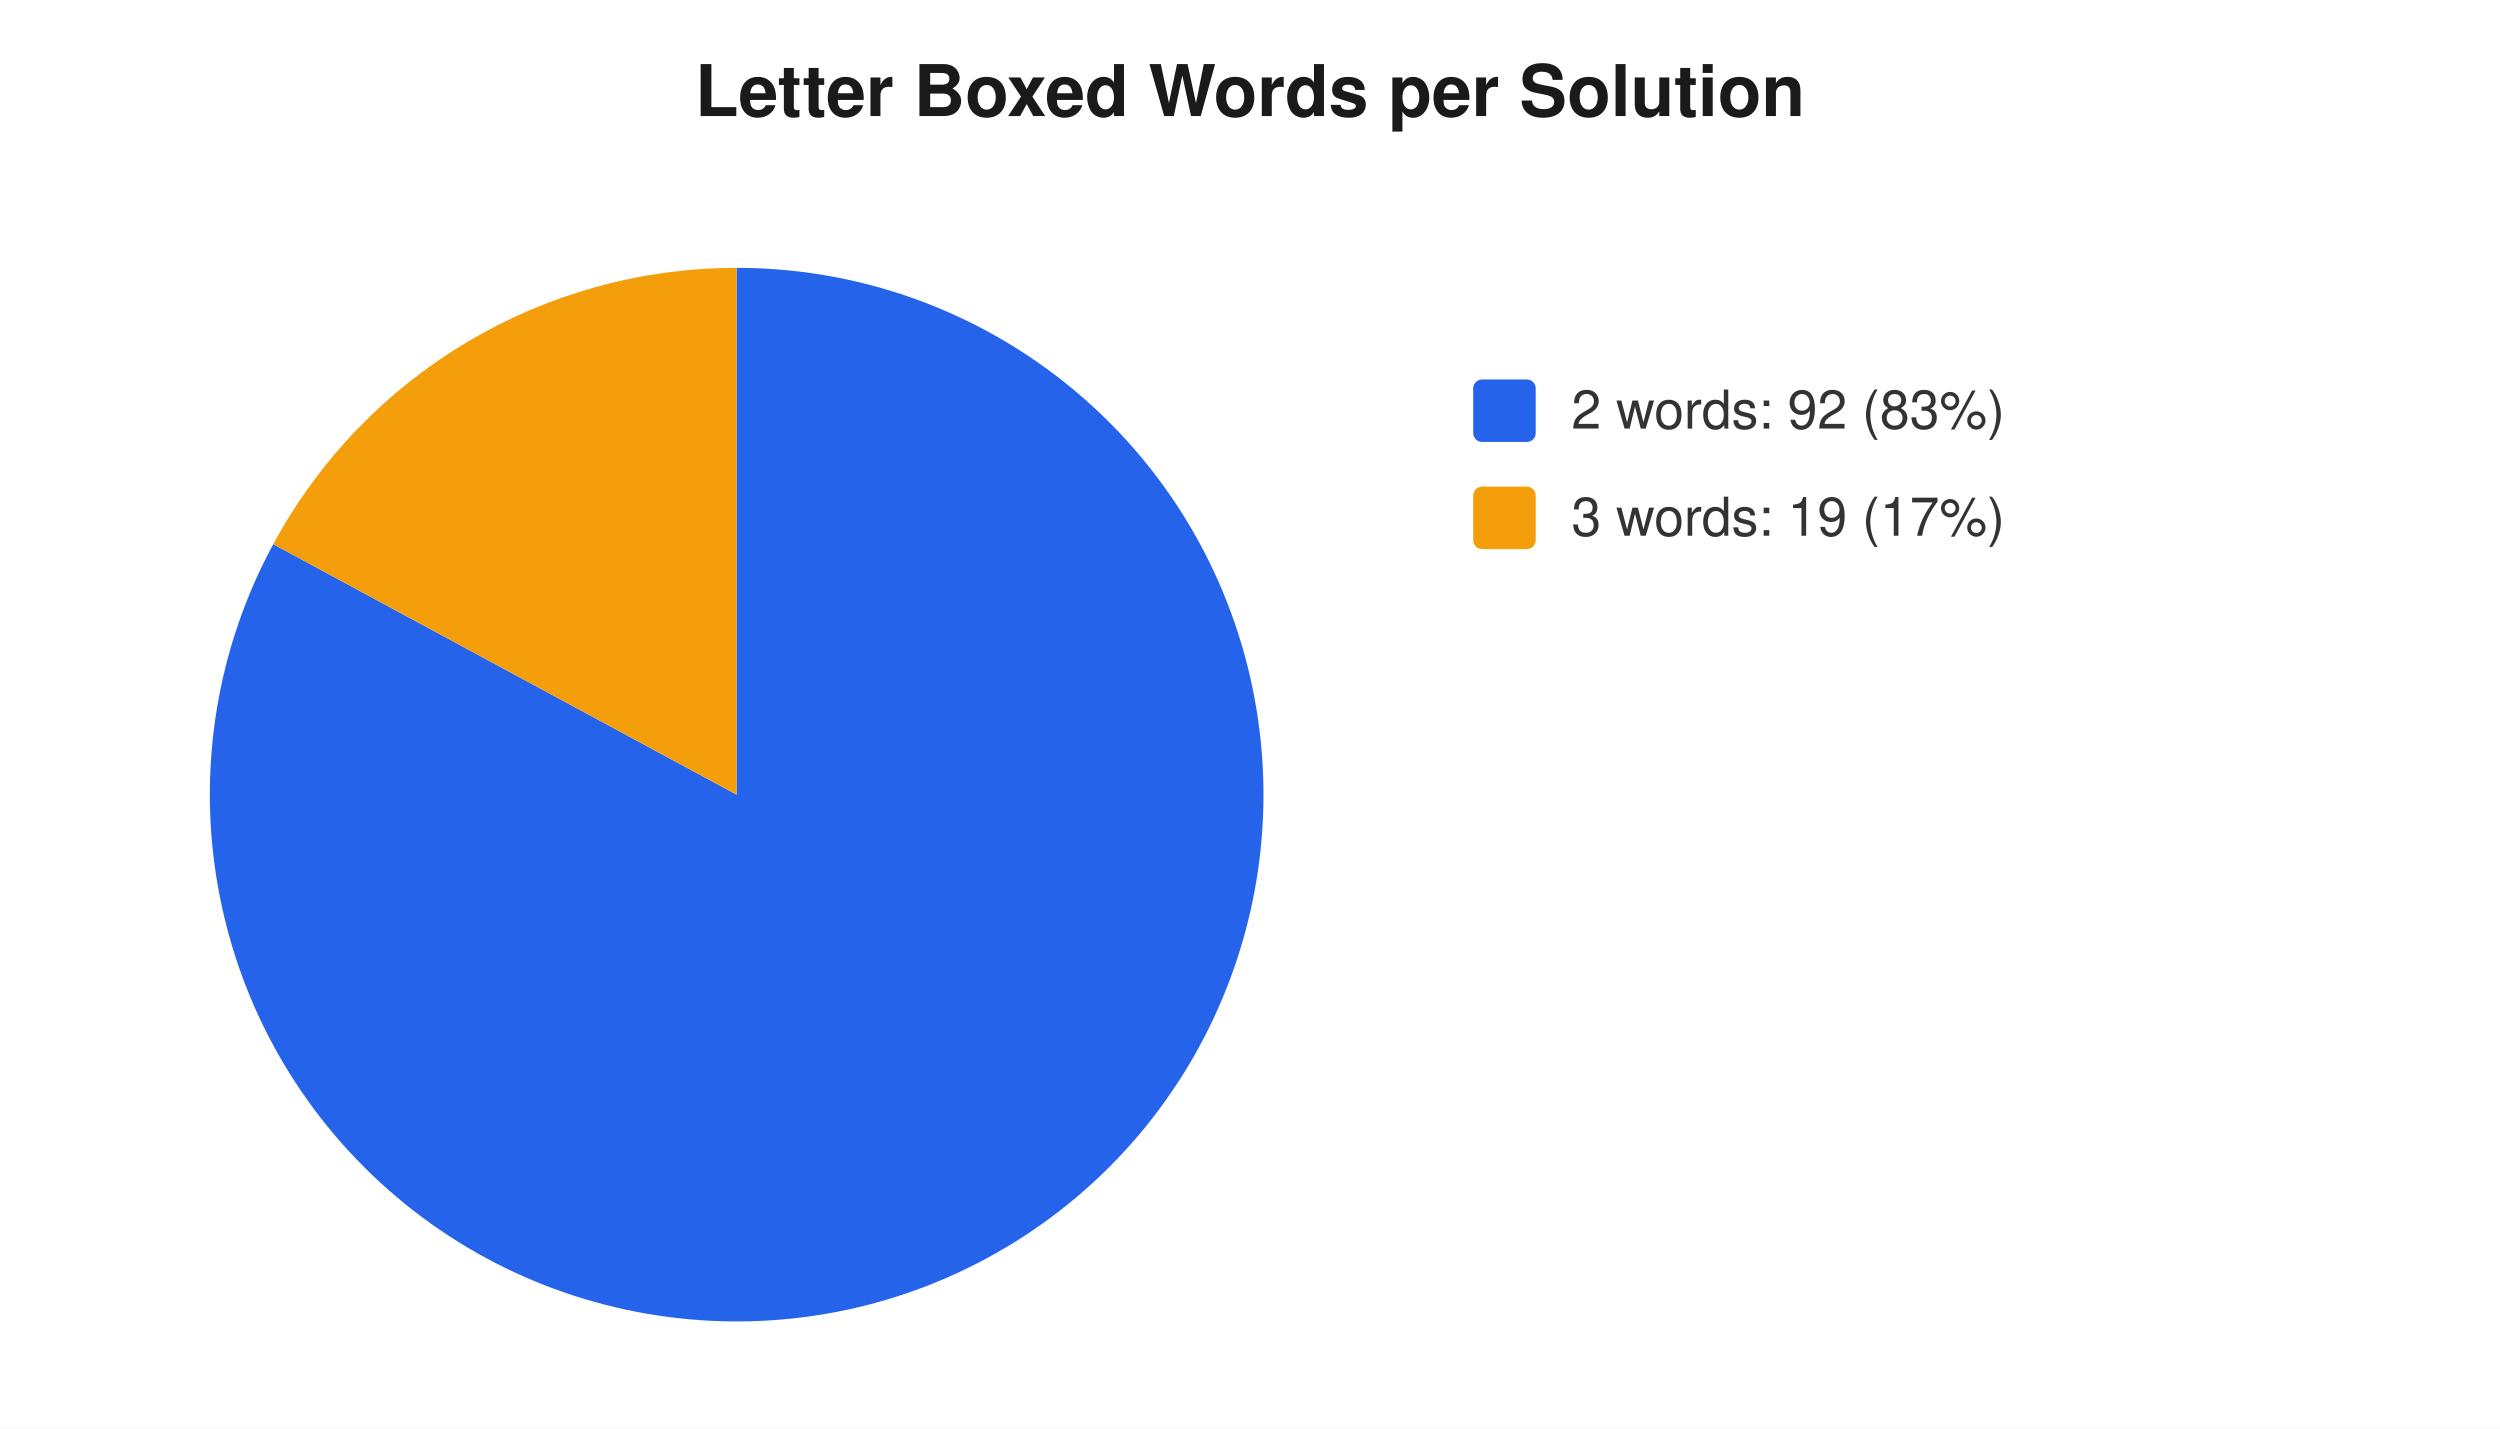
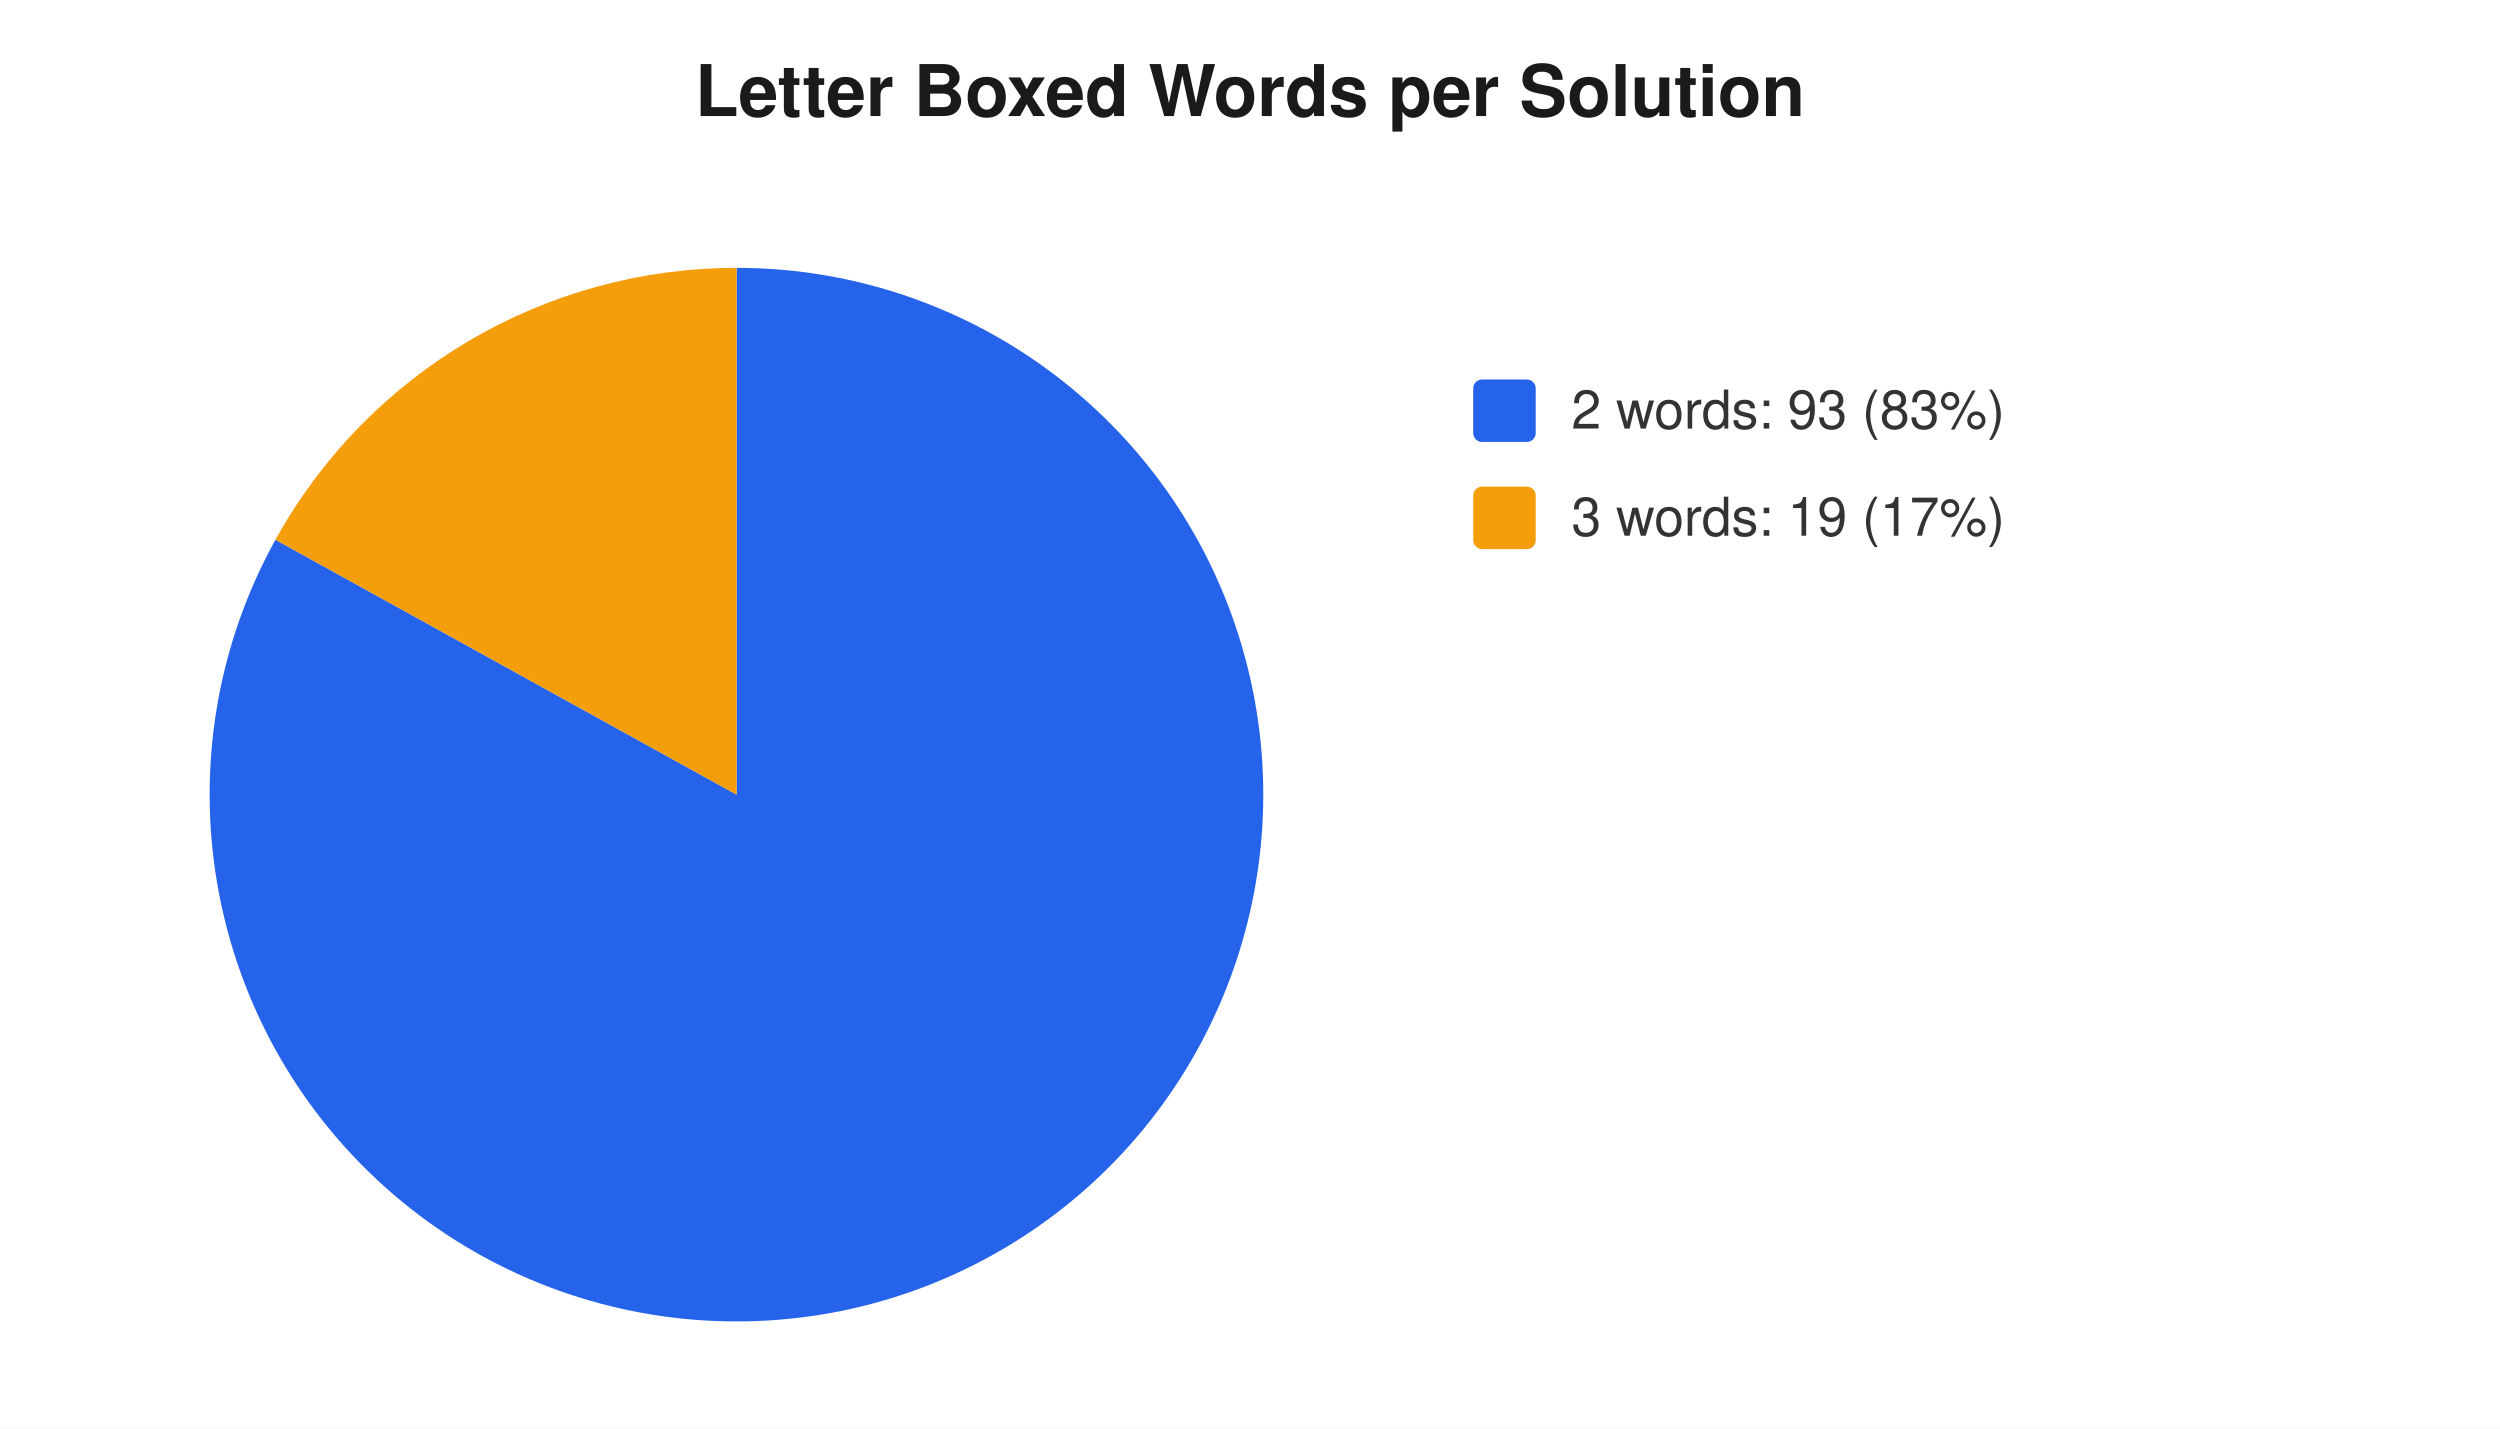
<svg xmlns="http://www.w3.org/2000/svg" width="560" height="320" viewBox="0 0 560 320" font-family="-apple-system,Segoe UI,Helvetica,Arial,sans-serif" font-size="12">
  <rect width="560" height="320" fill="#ffffff" />
  <text x="280" y="26" text-anchor="middle" font-size="16" font-weight="600" fill="#1a1a1a">Letter Boxed Words per Solution</text>
-   <path d="M 165 178 L 165.0 60.0 A 118 118 0 1 1 61.2 121.9 Z" fill="#2563eb" />
-   <path d="M 165 178 L 61.2 121.9 A 118 118 0 0 1 165.0 60.0 Z" fill="#f59e0b" />
+   <path d="M 165 178 L 165.0 60.0 A 118 118 0 1 1 61.7 120.9 Z" fill="#2563eb" />
+   <path d="M 165 178 L 61.7 120.9 A 118 118 0 0 1 165.0 60.0 Z" fill="#f59e0b" />
  <rect x="330" y="85" width="14" height="14" rx="2" fill="#2563eb" />
-   <text x="352" y="96" fill="#333">2 words: 92 (83%)</text>
+   <text x="352" y="96" fill="#333">2 words: 93 (83%)</text>
  <rect x="330" y="109" width="14" height="14" rx="2" fill="#f59e0b" />
  <text x="352" y="120" fill="#333">3 words: 19 (17%)</text>
</svg>
